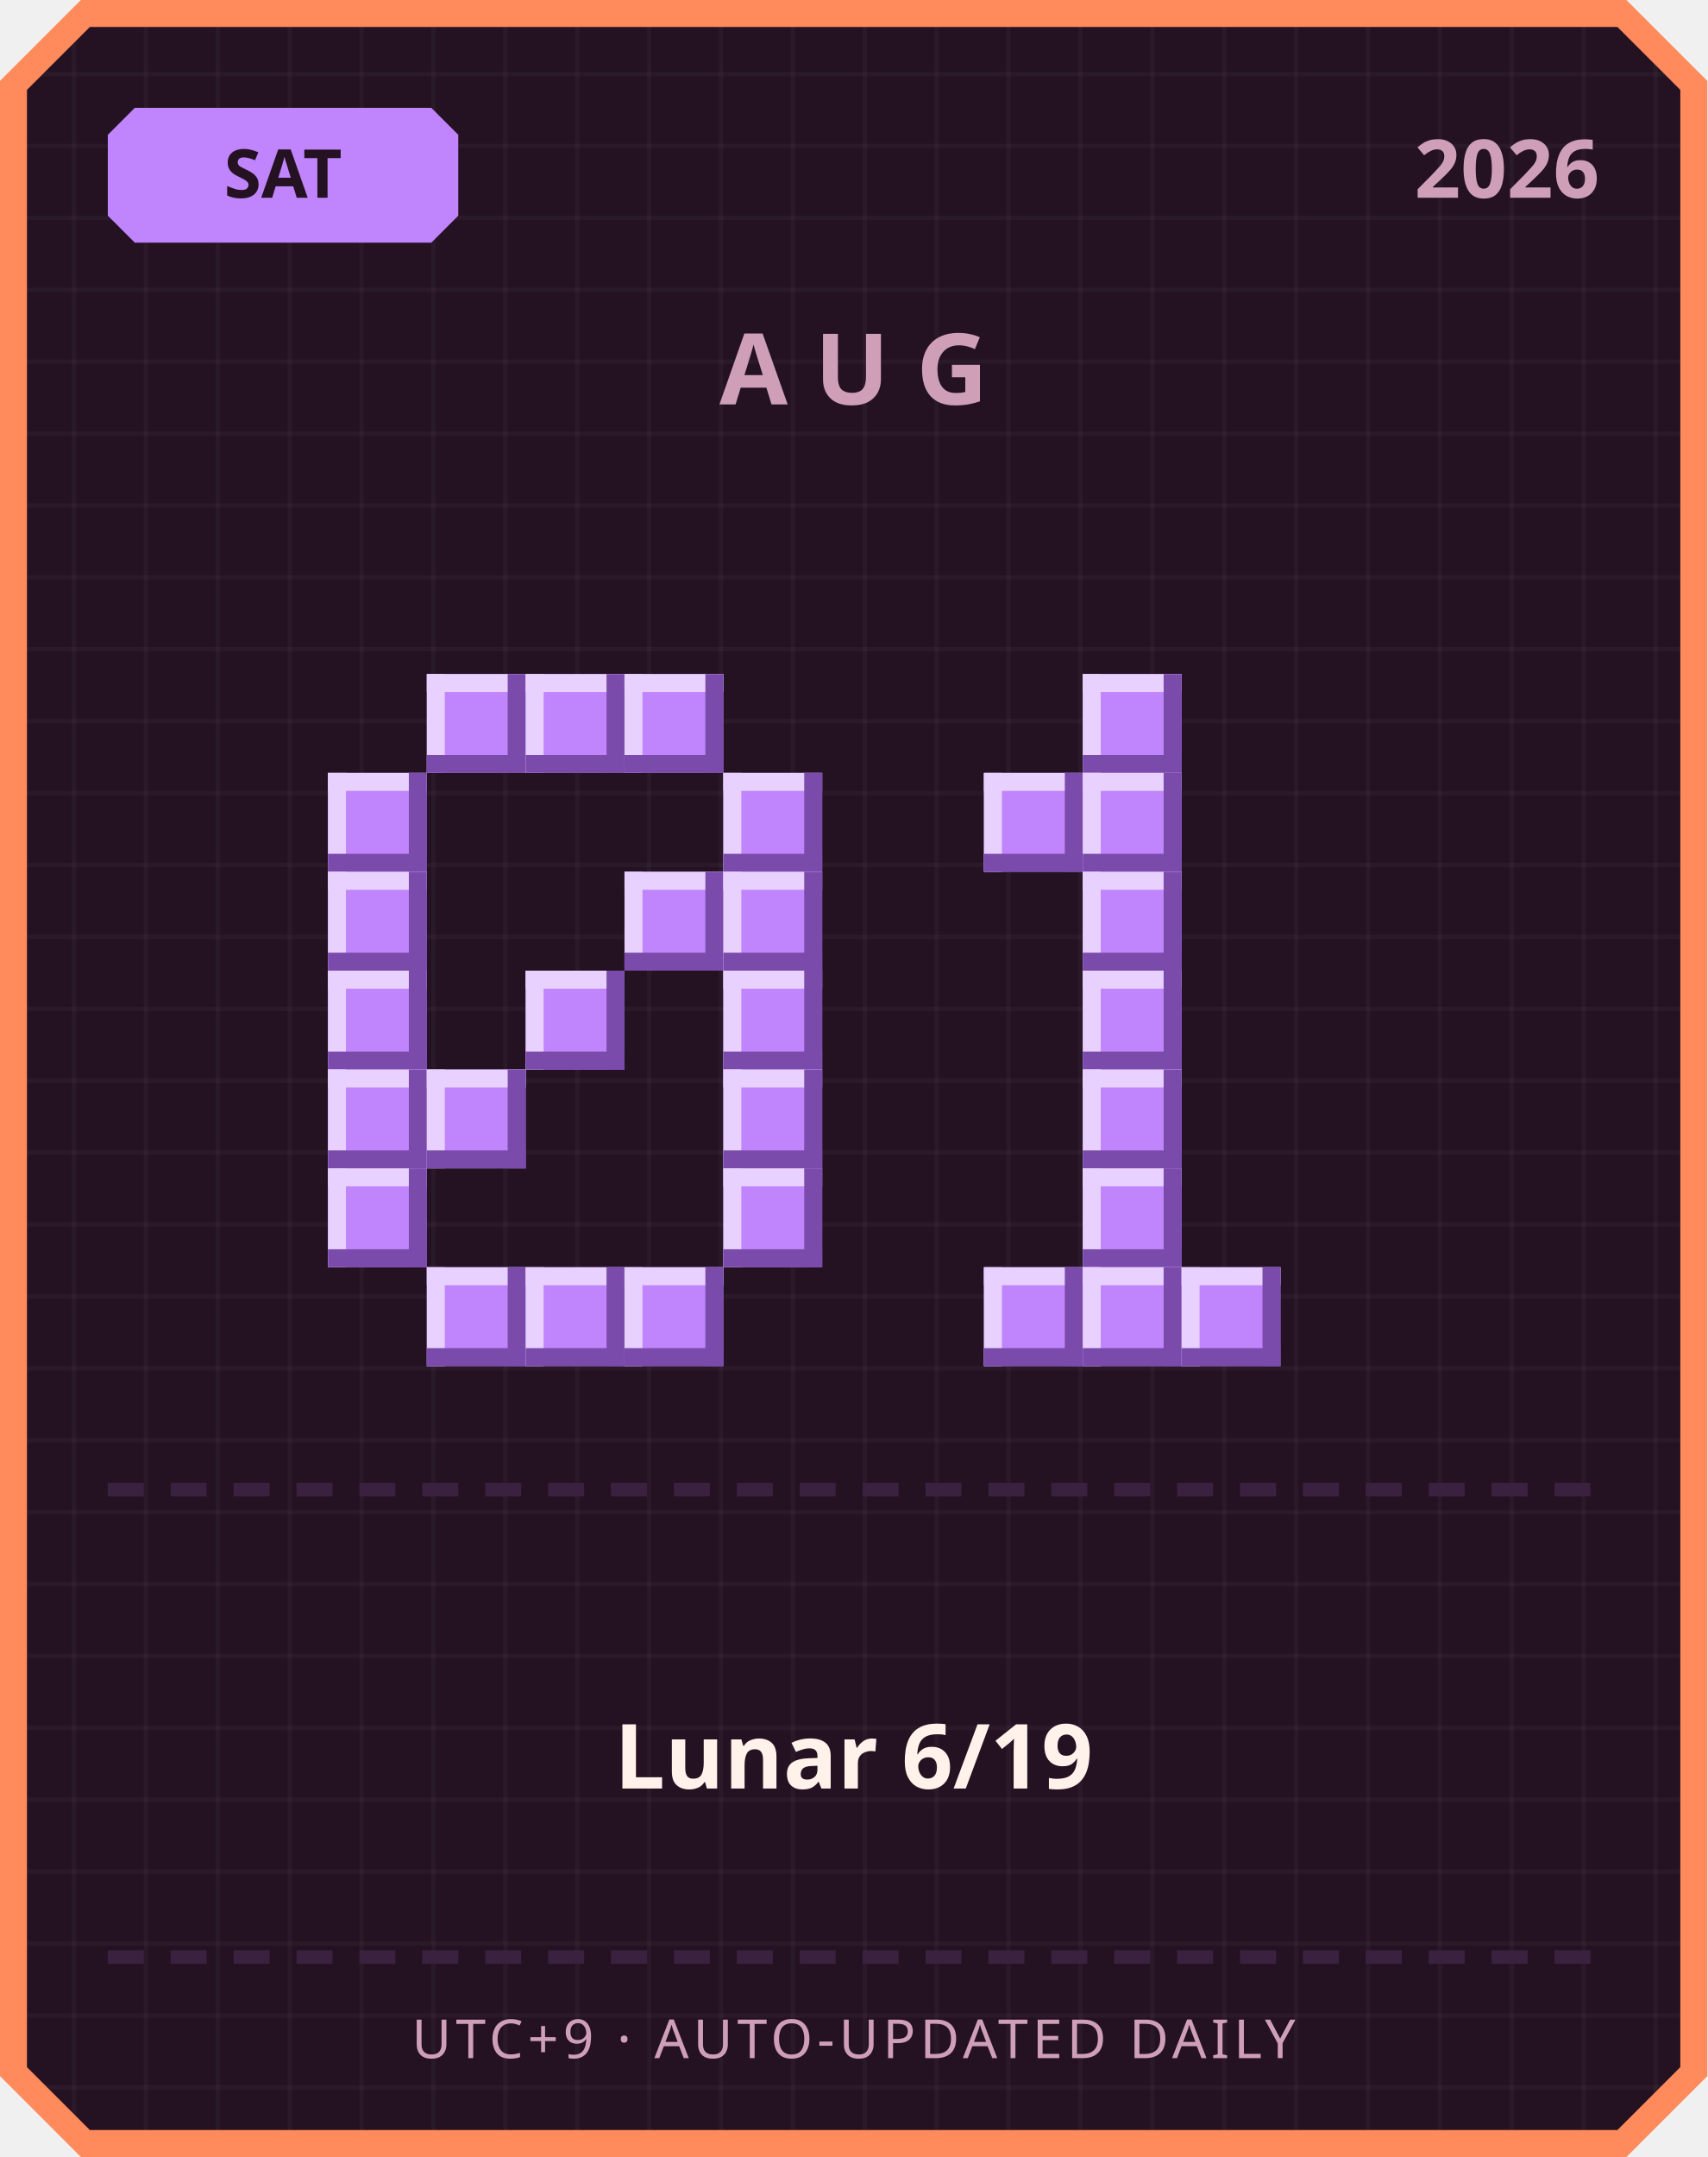
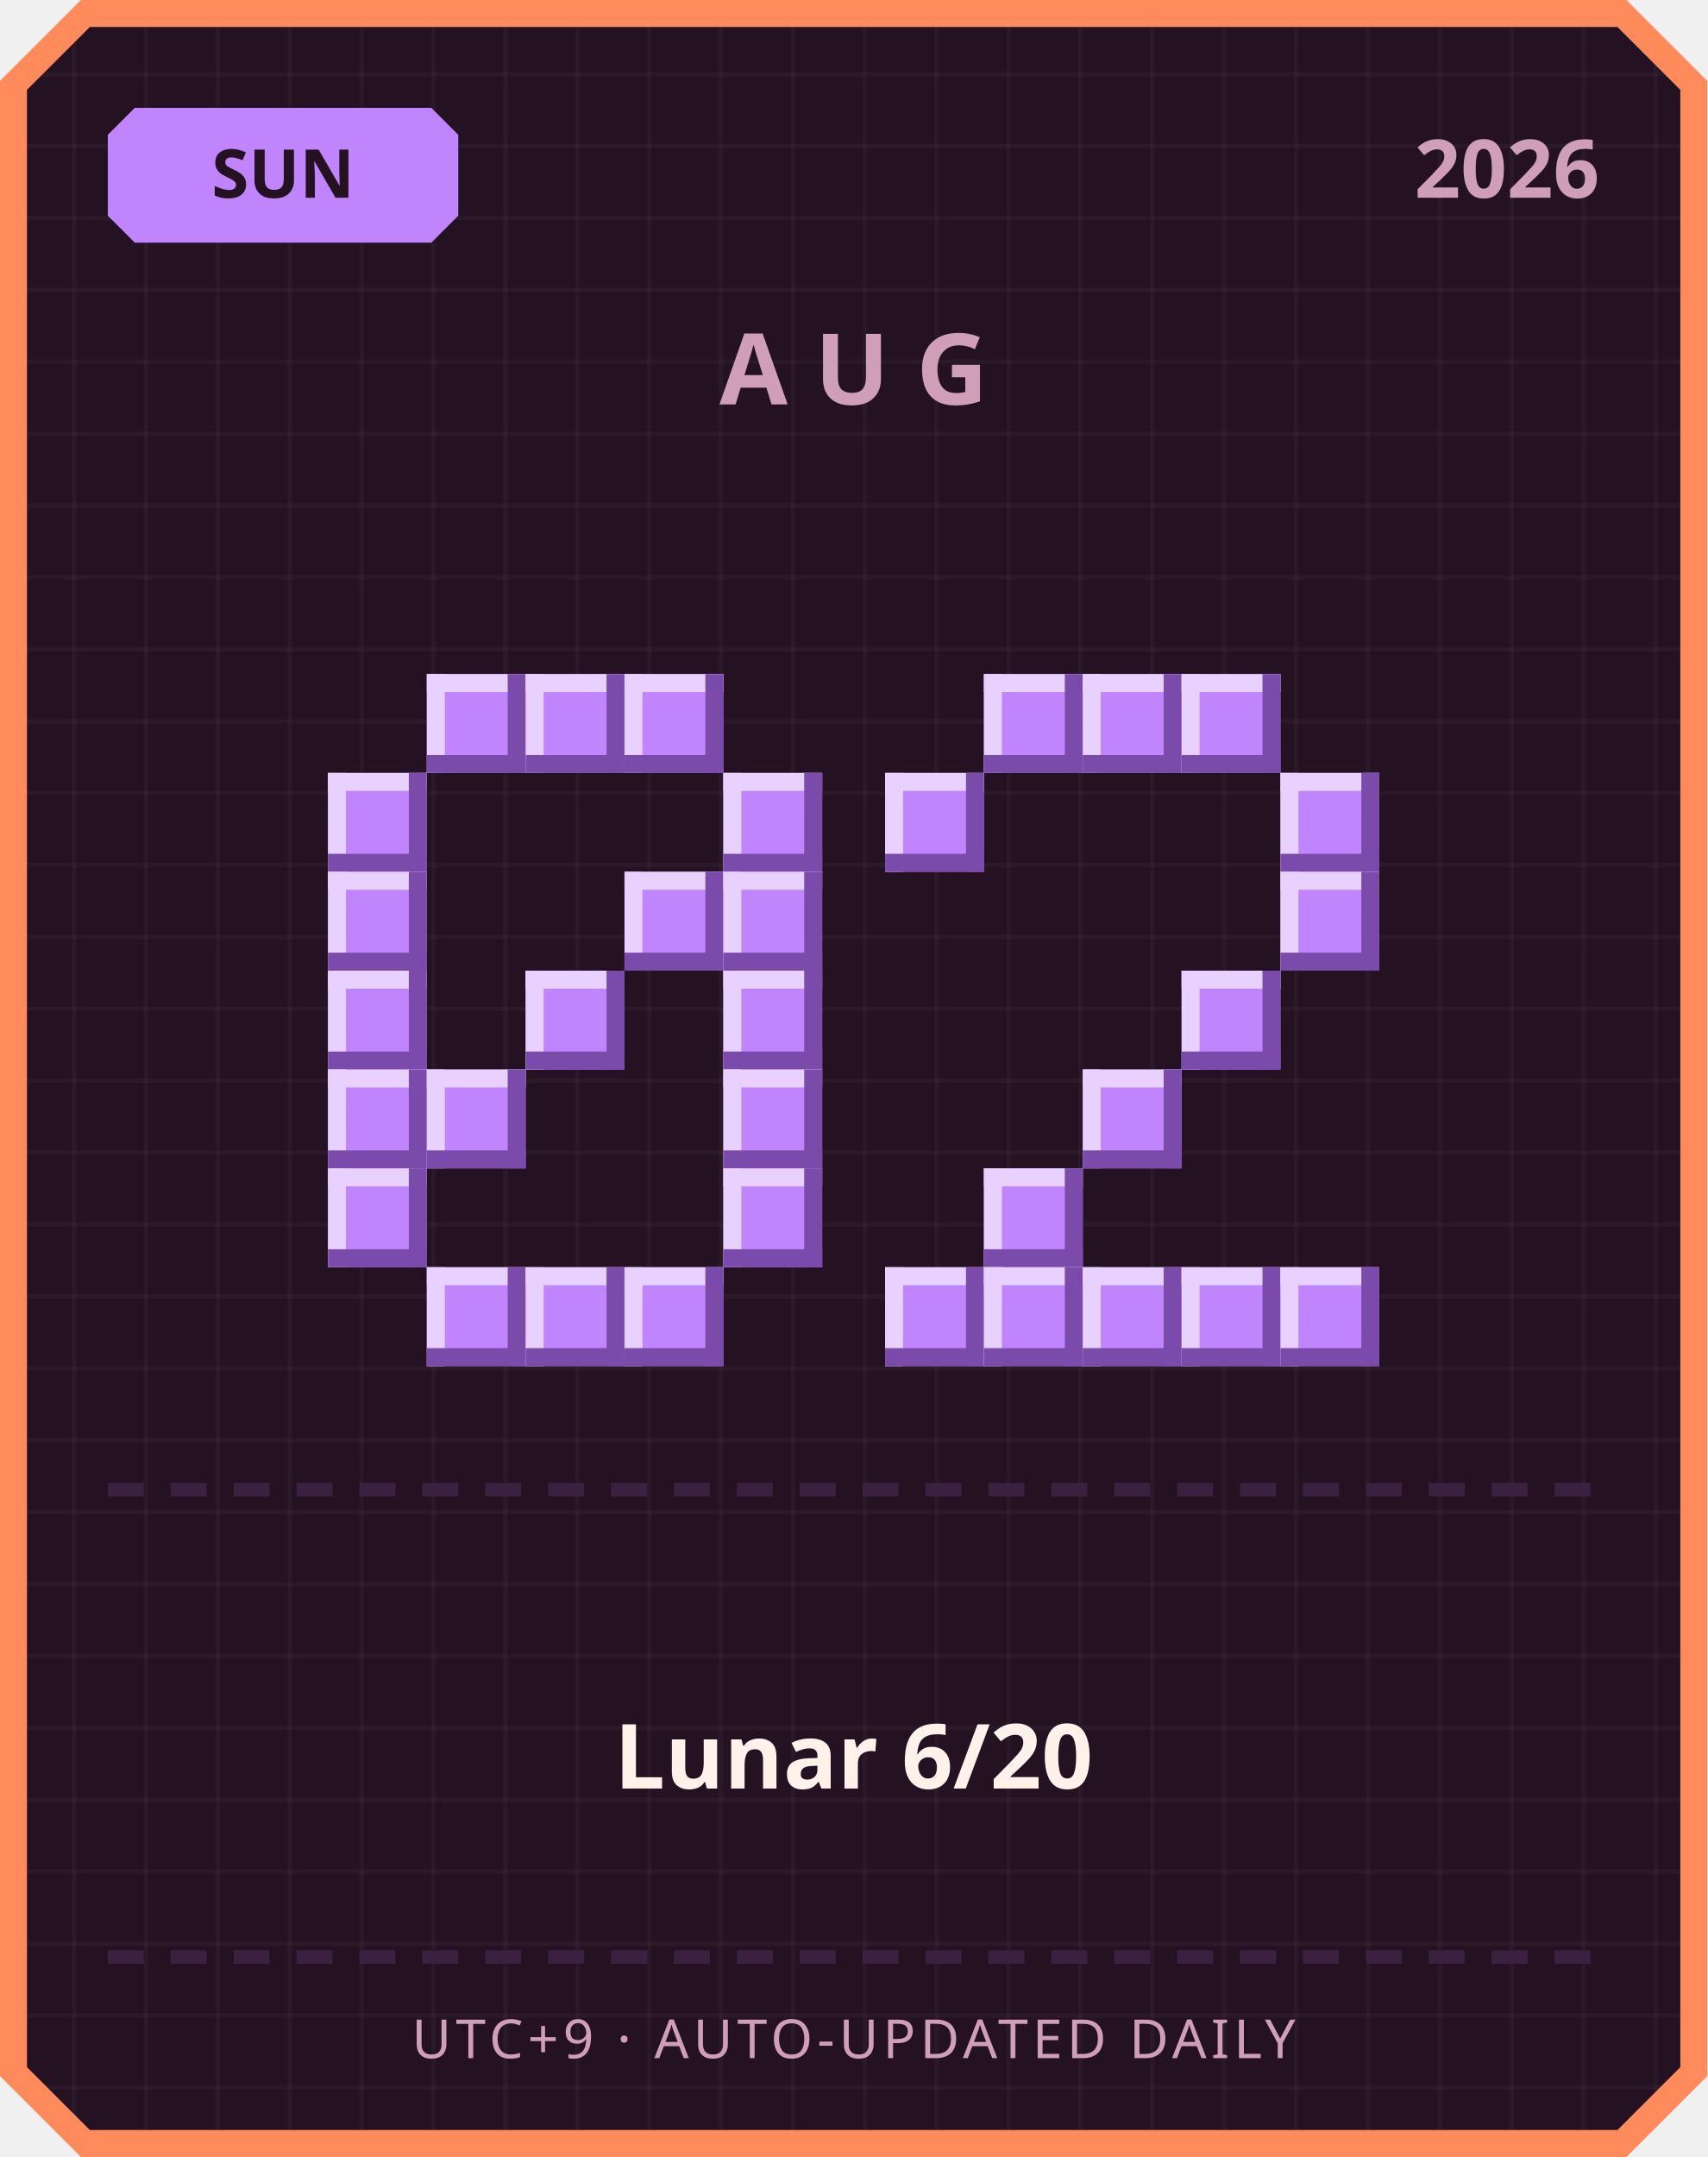
<svg xmlns="http://www.w3.org/2000/svg" width="380" height="480" viewBox="0 0 380 480">
  <defs>
    <pattern id="grid" width="16" height="16" patternUnits="userSpaceOnUse">
      <rect width="16" height="16" fill="#241222" />
      <rect width="1" height="16" fill="#ffffff" opacity="0.03" />
      <rect width="16" height="1" fill="#ffffff" opacity="0.03" />
    </pattern>
  </defs>
  <path d="M 18,0 L 362,0 L 380,18 L 380,462 L 362,480 L 18,480 L 0,462 L 0,18 Z" fill="#ff8a5c" />
  <path d="M 20,6 L 360,6 L 374,20 L 374,460 L 360,474 L 20,474 L 6,460 L 6,20 Z" fill="url(#grid)" />
  <path d="M 30,24 L 96,24 L 102,30 L 102,48 L 96,54 L 30,54 L 24,48 L 24,30 Z" fill="#c084fc" />
-   <text x="63" y="44" text-anchor="middle" font-family="'Segoe UI', sans-serif" font-size="15" font-weight="700" fill="#241222">SAT</text>
+   <text x="63" y="44" text-anchor="middle" font-family="'Segoe UI', sans-serif" font-size="15" font-weight="700" fill="#241222">SUN</text>
  <text x="356" y="44" text-anchor="end" font-family="'Segoe UI', sans-serif" font-size="18" font-weight="700" fill="#cf9fb8">2026</text>
  <text x="190" y="90" text-anchor="middle" font-family="'Segoe UI', sans-serif" font-size="22" font-weight="700" letter-spacing="6" fill="#cf9fb8">AUG</text>
  <rect x="95" y="150" width="22" height="22" fill="#c084fc" />
  <rect x="95" y="150" width="22" height="4" fill="#e9d1ff" />
  <rect x="95" y="150" width="4" height="22" fill="#e9d1ff" />
  <rect x="95" y="168" width="22" height="4" fill="#7a4bab" />
  <rect x="113" y="150" width="4" height="22" fill="#7a4bab" />
  <rect x="117" y="150" width="22" height="22" fill="#c084fc" />
  <rect x="117" y="150" width="22" height="4" fill="#e9d1ff" />
  <rect x="117" y="150" width="4" height="22" fill="#e9d1ff" />
  <rect x="117" y="168" width="22" height="4" fill="#7a4bab" />
  <rect x="135" y="150" width="4" height="22" fill="#7a4bab" />
  <rect x="139" y="150" width="22" height="22" fill="#c084fc" />
  <rect x="139" y="150" width="22" height="4" fill="#e9d1ff" />
  <rect x="139" y="150" width="4" height="22" fill="#e9d1ff" />
  <rect x="139" y="168" width="22" height="4" fill="#7a4bab" />
  <rect x="157" y="150" width="4" height="22" fill="#7a4bab" />
  <rect x="73" y="172" width="22" height="22" fill="#c084fc" />
  <rect x="73" y="172" width="22" height="4" fill="#e9d1ff" />
  <rect x="73" y="172" width="4" height="22" fill="#e9d1ff" />
  <rect x="73" y="190" width="22" height="4" fill="#7a4bab" />
  <rect x="91" y="172" width="4" height="22" fill="#7a4bab" />
  <rect x="161" y="172" width="22" height="22" fill="#c084fc" />
  <rect x="161" y="172" width="22" height="4" fill="#e9d1ff" />
  <rect x="161" y="172" width="4" height="22" fill="#e9d1ff" />
  <rect x="161" y="190" width="22" height="4" fill="#7a4bab" />
  <rect x="179" y="172" width="4" height="22" fill="#7a4bab" />
  <rect x="73" y="194" width="22" height="22" fill="#c084fc" />
  <rect x="73" y="194" width="22" height="4" fill="#e9d1ff" />
  <rect x="73" y="194" width="4" height="22" fill="#e9d1ff" />
  <rect x="73" y="212" width="22" height="4" fill="#7a4bab" />
  <rect x="91" y="194" width="4" height="22" fill="#7a4bab" />
  <rect x="139" y="194" width="22" height="22" fill="#c084fc" />
  <rect x="139" y="194" width="22" height="4" fill="#e9d1ff" />
  <rect x="139" y="194" width="4" height="22" fill="#e9d1ff" />
  <rect x="139" y="212" width="22" height="4" fill="#7a4bab" />
  <rect x="157" y="194" width="4" height="22" fill="#7a4bab" />
  <rect x="161" y="194" width="22" height="22" fill="#c084fc" />
  <rect x="161" y="194" width="22" height="4" fill="#e9d1ff" />
  <rect x="161" y="194" width="4" height="22" fill="#e9d1ff" />
  <rect x="161" y="212" width="22" height="4" fill="#7a4bab" />
  <rect x="179" y="194" width="4" height="22" fill="#7a4bab" />
  <rect x="73" y="216" width="22" height="22" fill="#c084fc" />
  <rect x="73" y="216" width="22" height="4" fill="#e9d1ff" />
  <rect x="73" y="216" width="4" height="22" fill="#e9d1ff" />
  <rect x="73" y="234" width="22" height="4" fill="#7a4bab" />
  <rect x="91" y="216" width="4" height="22" fill="#7a4bab" />
  <rect x="117" y="216" width="22" height="22" fill="#c084fc" />
  <rect x="117" y="216" width="22" height="4" fill="#e9d1ff" />
  <rect x="117" y="216" width="4" height="22" fill="#e9d1ff" />
  <rect x="117" y="234" width="22" height="4" fill="#7a4bab" />
  <rect x="135" y="216" width="4" height="22" fill="#7a4bab" />
  <rect x="161" y="216" width="22" height="22" fill="#c084fc" />
  <rect x="161" y="216" width="22" height="4" fill="#e9d1ff" />
  <rect x="161" y="216" width="4" height="22" fill="#e9d1ff" />
  <rect x="161" y="234" width="22" height="4" fill="#7a4bab" />
  <rect x="179" y="216" width="4" height="22" fill="#7a4bab" />
  <rect x="73" y="238" width="22" height="22" fill="#c084fc" />
  <rect x="73" y="238" width="22" height="4" fill="#e9d1ff" />
  <rect x="73" y="238" width="4" height="22" fill="#e9d1ff" />
  <rect x="73" y="256" width="22" height="4" fill="#7a4bab" />
  <rect x="91" y="238" width="4" height="22" fill="#7a4bab" />
  <rect x="95" y="238" width="22" height="22" fill="#c084fc" />
  <rect x="95" y="238" width="22" height="4" fill="#e9d1ff" />
  <rect x="95" y="238" width="4" height="22" fill="#e9d1ff" />
  <rect x="95" y="256" width="22" height="4" fill="#7a4bab" />
  <rect x="113" y="238" width="4" height="22" fill="#7a4bab" />
  <rect x="161" y="238" width="22" height="22" fill="#c084fc" />
  <rect x="161" y="238" width="22" height="4" fill="#e9d1ff" />
  <rect x="161" y="238" width="4" height="22" fill="#e9d1ff" />
  <rect x="161" y="256" width="22" height="4" fill="#7a4bab" />
  <rect x="179" y="238" width="4" height="22" fill="#7a4bab" />
  <rect x="73" y="260" width="22" height="22" fill="#c084fc" />
  <rect x="73" y="260" width="22" height="4" fill="#e9d1ff" />
  <rect x="73" y="260" width="4" height="22" fill="#e9d1ff" />
  <rect x="73" y="278" width="22" height="4" fill="#7a4bab" />
  <rect x="91" y="260" width="4" height="22" fill="#7a4bab" />
  <rect x="161" y="260" width="22" height="22" fill="#c084fc" />
  <rect x="161" y="260" width="22" height="4" fill="#e9d1ff" />
  <rect x="161" y="260" width="4" height="22" fill="#e9d1ff" />
  <rect x="161" y="278" width="22" height="4" fill="#7a4bab" />
  <rect x="179" y="260" width="4" height="22" fill="#7a4bab" />
  <rect x="95" y="282" width="22" height="22" fill="#c084fc" />
  <rect x="95" y="282" width="22" height="4" fill="#e9d1ff" />
  <rect x="95" y="282" width="4" height="22" fill="#e9d1ff" />
  <rect x="95" y="300" width="22" height="4" fill="#7a4bab" />
  <rect x="113" y="282" width="4" height="22" fill="#7a4bab" />
  <rect x="117" y="282" width="22" height="22" fill="#c084fc" />
  <rect x="117" y="282" width="22" height="4" fill="#e9d1ff" />
  <rect x="117" y="282" width="4" height="22" fill="#e9d1ff" />
  <rect x="117" y="300" width="22" height="4" fill="#7a4bab" />
  <rect x="135" y="282" width="4" height="22" fill="#7a4bab" />
  <rect x="139" y="282" width="22" height="22" fill="#c084fc" />
  <rect x="139" y="282" width="22" height="4" fill="#e9d1ff" />
  <rect x="139" y="282" width="4" height="22" fill="#e9d1ff" />
  <rect x="139" y="300" width="22" height="4" fill="#7a4bab" />
  <rect x="157" y="282" width="4" height="22" fill="#7a4bab" />
+   <rect x="219" y="150" width="22" height="22" fill="#c084fc" />
+   <rect x="219" y="150" width="22" height="4" fill="#e9d1ff" />
+   <rect x="219" y="150" width="4" height="22" fill="#e9d1ff" />
+   <rect x="219" y="168" width="22" height="4" fill="#7a4bab" />
+   <rect x="237" y="150" width="4" height="22" fill="#7a4bab" />
  <rect x="241" y="150" width="22" height="22" fill="#c084fc" />
  <rect x="241" y="150" width="22" height="4" fill="#e9d1ff" />
  <rect x="241" y="150" width="4" height="22" fill="#e9d1ff" />
  <rect x="241" y="168" width="22" height="4" fill="#7a4bab" />
  <rect x="259" y="150" width="4" height="22" fill="#7a4bab" />
-   <rect x="219" y="172" width="22" height="22" fill="#c084fc" />
-   <rect x="219" y="172" width="22" height="4" fill="#e9d1ff" />
-   <rect x="219" y="172" width="4" height="22" fill="#e9d1ff" />
-   <rect x="219" y="190" width="22" height="4" fill="#7a4bab" />
-   <rect x="237" y="172" width="4" height="22" fill="#7a4bab" />
-   <rect x="241" y="172" width="22" height="22" fill="#c084fc" />
-   <rect x="241" y="172" width="22" height="4" fill="#e9d1ff" />
-   <rect x="241" y="172" width="4" height="22" fill="#e9d1ff" />
-   <rect x="241" y="190" width="22" height="4" fill="#7a4bab" />
-   <rect x="259" y="172" width="4" height="22" fill="#7a4bab" />
-   <rect x="241" y="194" width="22" height="22" fill="#c084fc" />
-   <rect x="241" y="194" width="22" height="4" fill="#e9d1ff" />
-   <rect x="241" y="194" width="4" height="22" fill="#e9d1ff" />
-   <rect x="241" y="212" width="22" height="4" fill="#7a4bab" />
-   <rect x="259" y="194" width="4" height="22" fill="#7a4bab" />
-   <rect x="241" y="216" width="22" height="22" fill="#c084fc" />
-   <rect x="241" y="216" width="22" height="4" fill="#e9d1ff" />
-   <rect x="241" y="216" width="4" height="22" fill="#e9d1ff" />
-   <rect x="241" y="234" width="22" height="4" fill="#7a4bab" />
-   <rect x="259" y="216" width="4" height="22" fill="#7a4bab" />
+   <rect x="263" y="150" width="22" height="22" fill="#c084fc" />
+   <rect x="263" y="150" width="22" height="4" fill="#e9d1ff" />
+   <rect x="263" y="150" width="4" height="22" fill="#e9d1ff" />
+   <rect x="263" y="168" width="22" height="4" fill="#7a4bab" />
+   <rect x="281" y="150" width="4" height="22" fill="#7a4bab" />
+   <rect x="197" y="172" width="22" height="22" fill="#c084fc" />
+   <rect x="197" y="172" width="22" height="4" fill="#e9d1ff" />
+   <rect x="197" y="172" width="4" height="22" fill="#e9d1ff" />
+   <rect x="197" y="190" width="22" height="4" fill="#7a4bab" />
+   <rect x="215" y="172" width="4" height="22" fill="#7a4bab" />
+   <rect x="285" y="172" width="22" height="22" fill="#c084fc" />
+   <rect x="285" y="172" width="22" height="4" fill="#e9d1ff" />
+   <rect x="285" y="172" width="4" height="22" fill="#e9d1ff" />
+   <rect x="285" y="190" width="22" height="4" fill="#7a4bab" />
+   <rect x="303" y="172" width="4" height="22" fill="#7a4bab" />
+   <rect x="285" y="194" width="22" height="22" fill="#c084fc" />
+   <rect x="285" y="194" width="22" height="4" fill="#e9d1ff" />
+   <rect x="285" y="194" width="4" height="22" fill="#e9d1ff" />
+   <rect x="285" y="212" width="22" height="4" fill="#7a4bab" />
+   <rect x="303" y="194" width="4" height="22" fill="#7a4bab" />
+   <rect x="263" y="216" width="22" height="22" fill="#c084fc" />
+   <rect x="263" y="216" width="22" height="4" fill="#e9d1ff" />
+   <rect x="263" y="216" width="4" height="22" fill="#e9d1ff" />
+   <rect x="263" y="234" width="22" height="4" fill="#7a4bab" />
+   <rect x="281" y="216" width="4" height="22" fill="#7a4bab" />
  <rect x="241" y="238" width="22" height="22" fill="#c084fc" />
  <rect x="241" y="238" width="22" height="4" fill="#e9d1ff" />
  <rect x="241" y="238" width="4" height="22" fill="#e9d1ff" />
  <rect x="241" y="256" width="22" height="4" fill="#7a4bab" />
  <rect x="259" y="238" width="4" height="22" fill="#7a4bab" />
-   <rect x="241" y="260" width="22" height="22" fill="#c084fc" />
-   <rect x="241" y="260" width="22" height="4" fill="#e9d1ff" />
-   <rect x="241" y="260" width="4" height="22" fill="#e9d1ff" />
-   <rect x="241" y="278" width="22" height="4" fill="#7a4bab" />
-   <rect x="259" y="260" width="4" height="22" fill="#7a4bab" />
+   <rect x="219" y="260" width="22" height="22" fill="#c084fc" />
+   <rect x="219" y="260" width="22" height="4" fill="#e9d1ff" />
+   <rect x="219" y="260" width="4" height="22" fill="#e9d1ff" />
+   <rect x="219" y="278" width="22" height="4" fill="#7a4bab" />
+   <rect x="237" y="260" width="4" height="22" fill="#7a4bab" />
+   <rect x="197" y="282" width="22" height="22" fill="#c084fc" />
+   <rect x="197" y="282" width="22" height="4" fill="#e9d1ff" />
+   <rect x="197" y="282" width="4" height="22" fill="#e9d1ff" />
+   <rect x="197" y="300" width="22" height="4" fill="#7a4bab" />
+   <rect x="215" y="282" width="4" height="22" fill="#7a4bab" />
  <rect x="219" y="282" width="22" height="22" fill="#c084fc" />
  <rect x="219" y="282" width="22" height="4" fill="#e9d1ff" />
  <rect x="219" y="282" width="4" height="22" fill="#e9d1ff" />
  <rect x="219" y="300" width="22" height="4" fill="#7a4bab" />
  <rect x="237" y="282" width="4" height="22" fill="#7a4bab" />
  <rect x="241" y="282" width="22" height="22" fill="#c084fc" />
  <rect x="241" y="282" width="22" height="4" fill="#e9d1ff" />
  <rect x="241" y="282" width="4" height="22" fill="#e9d1ff" />
  <rect x="241" y="300" width="22" height="4" fill="#7a4bab" />
  <rect x="259" y="282" width="4" height="22" fill="#7a4bab" />
  <rect x="263" y="282" width="22" height="22" fill="#c084fc" />
  <rect x="263" y="282" width="22" height="4" fill="#e9d1ff" />
  <rect x="263" y="282" width="4" height="22" fill="#e9d1ff" />
  <rect x="263" y="300" width="22" height="4" fill="#7a4bab" />
  <rect x="281" y="282" width="4" height="22" fill="#7a4bab" />
+   <rect x="285" y="282" width="22" height="22" fill="#c084fc" />
+   <rect x="285" y="282" width="22" height="4" fill="#e9d1ff" />
+   <rect x="285" y="282" width="4" height="22" fill="#e9d1ff" />
+   <rect x="285" y="300" width="22" height="4" fill="#7a4bab" />
+   <rect x="303" y="282" width="4" height="22" fill="#7a4bab" />
  <rect x="24" y="330" width="8" height="3" fill="#3b2140" />
  <rect x="38" y="330" width="8" height="3" fill="#3b2140" />
  <rect x="52" y="330" width="8" height="3" fill="#3b2140" />
  <rect x="66" y="330" width="8" height="3" fill="#3b2140" />
  <rect x="80" y="330" width="8" height="3" fill="#3b2140" />
  <rect x="94" y="330" width="8" height="3" fill="#3b2140" />
  <rect x="108" y="330" width="8" height="3" fill="#3b2140" />
  <rect x="122" y="330" width="8" height="3" fill="#3b2140" />
  <rect x="136" y="330" width="8" height="3" fill="#3b2140" />
  <rect x="150" y="330" width="8" height="3" fill="#3b2140" />
  <rect x="164" y="330" width="8" height="3" fill="#3b2140" />
  <rect x="178" y="330" width="8" height="3" fill="#3b2140" />
  <rect x="192" y="330" width="8" height="3" fill="#3b2140" />
  <rect x="206" y="330" width="8" height="3" fill="#3b2140" />
  <rect x="220" y="330" width="8" height="3" fill="#3b2140" />
  <rect x="234" y="330" width="8" height="3" fill="#3b2140" />
  <rect x="248" y="330" width="8" height="3" fill="#3b2140" />
  <rect x="262" y="330" width="8" height="3" fill="#3b2140" />
  <rect x="276" y="330" width="8" height="3" fill="#3b2140" />
  <rect x="290" y="330" width="8" height="3" fill="#3b2140" />
  <rect x="304" y="330" width="8" height="3" fill="#3b2140" />
  <rect x="318" y="330" width="8" height="3" fill="#3b2140" />
  <rect x="332" y="330" width="8" height="3" fill="#3b2140" />
  <rect x="346" y="330" width="8" height="3" fill="#3b2140" />
-   <text x="190" y="398" text-anchor="middle" font-family="'Segoe UI', 'Microsoft JhengHei', sans-serif" font-size="20" font-weight="700" fill="#fff2eb">Lunar 6/19</text>
+   <text x="190" y="398" text-anchor="middle" font-family="'Segoe UI', 'Microsoft JhengHei', sans-serif" font-size="20" font-weight="700" fill="#fff2eb">Lunar 6/20</text>
  <rect x="24" y="434" width="8" height="3" fill="#3b2140" />
  <rect x="38" y="434" width="8" height="3" fill="#3b2140" />
  <rect x="52" y="434" width="8" height="3" fill="#3b2140" />
  <rect x="66" y="434" width="8" height="3" fill="#3b2140" />
  <rect x="80" y="434" width="8" height="3" fill="#3b2140" />
  <rect x="94" y="434" width="8" height="3" fill="#3b2140" />
  <rect x="108" y="434" width="8" height="3" fill="#3b2140" />
  <rect x="122" y="434" width="8" height="3" fill="#3b2140" />
  <rect x="136" y="434" width="8" height="3" fill="#3b2140" />
  <rect x="150" y="434" width="8" height="3" fill="#3b2140" />
  <rect x="164" y="434" width="8" height="3" fill="#3b2140" />
  <rect x="178" y="434" width="8" height="3" fill="#3b2140" />
  <rect x="192" y="434" width="8" height="3" fill="#3b2140" />
  <rect x="206" y="434" width="8" height="3" fill="#3b2140" />
  <rect x="220" y="434" width="8" height="3" fill="#3b2140" />
  <rect x="234" y="434" width="8" height="3" fill="#3b2140" />
  <rect x="248" y="434" width="8" height="3" fill="#3b2140" />
  <rect x="262" y="434" width="8" height="3" fill="#3b2140" />
  <rect x="276" y="434" width="8" height="3" fill="#3b2140" />
  <rect x="290" y="434" width="8" height="3" fill="#3b2140" />
  <rect x="304" y="434" width="8" height="3" fill="#3b2140" />
  <rect x="318" y="434" width="8" height="3" fill="#3b2140" />
  <rect x="332" y="434" width="8" height="3" fill="#3b2140" />
  <rect x="346" y="434" width="8" height="3" fill="#3b2140" />
  <text x="190" y="458" text-anchor="middle" font-family="'Segoe UI', sans-serif" font-size="12" letter-spacing="1" fill="#cf9fb8">UTC+9 · AUTO-UPDATED DAILY</text>
</svg>
